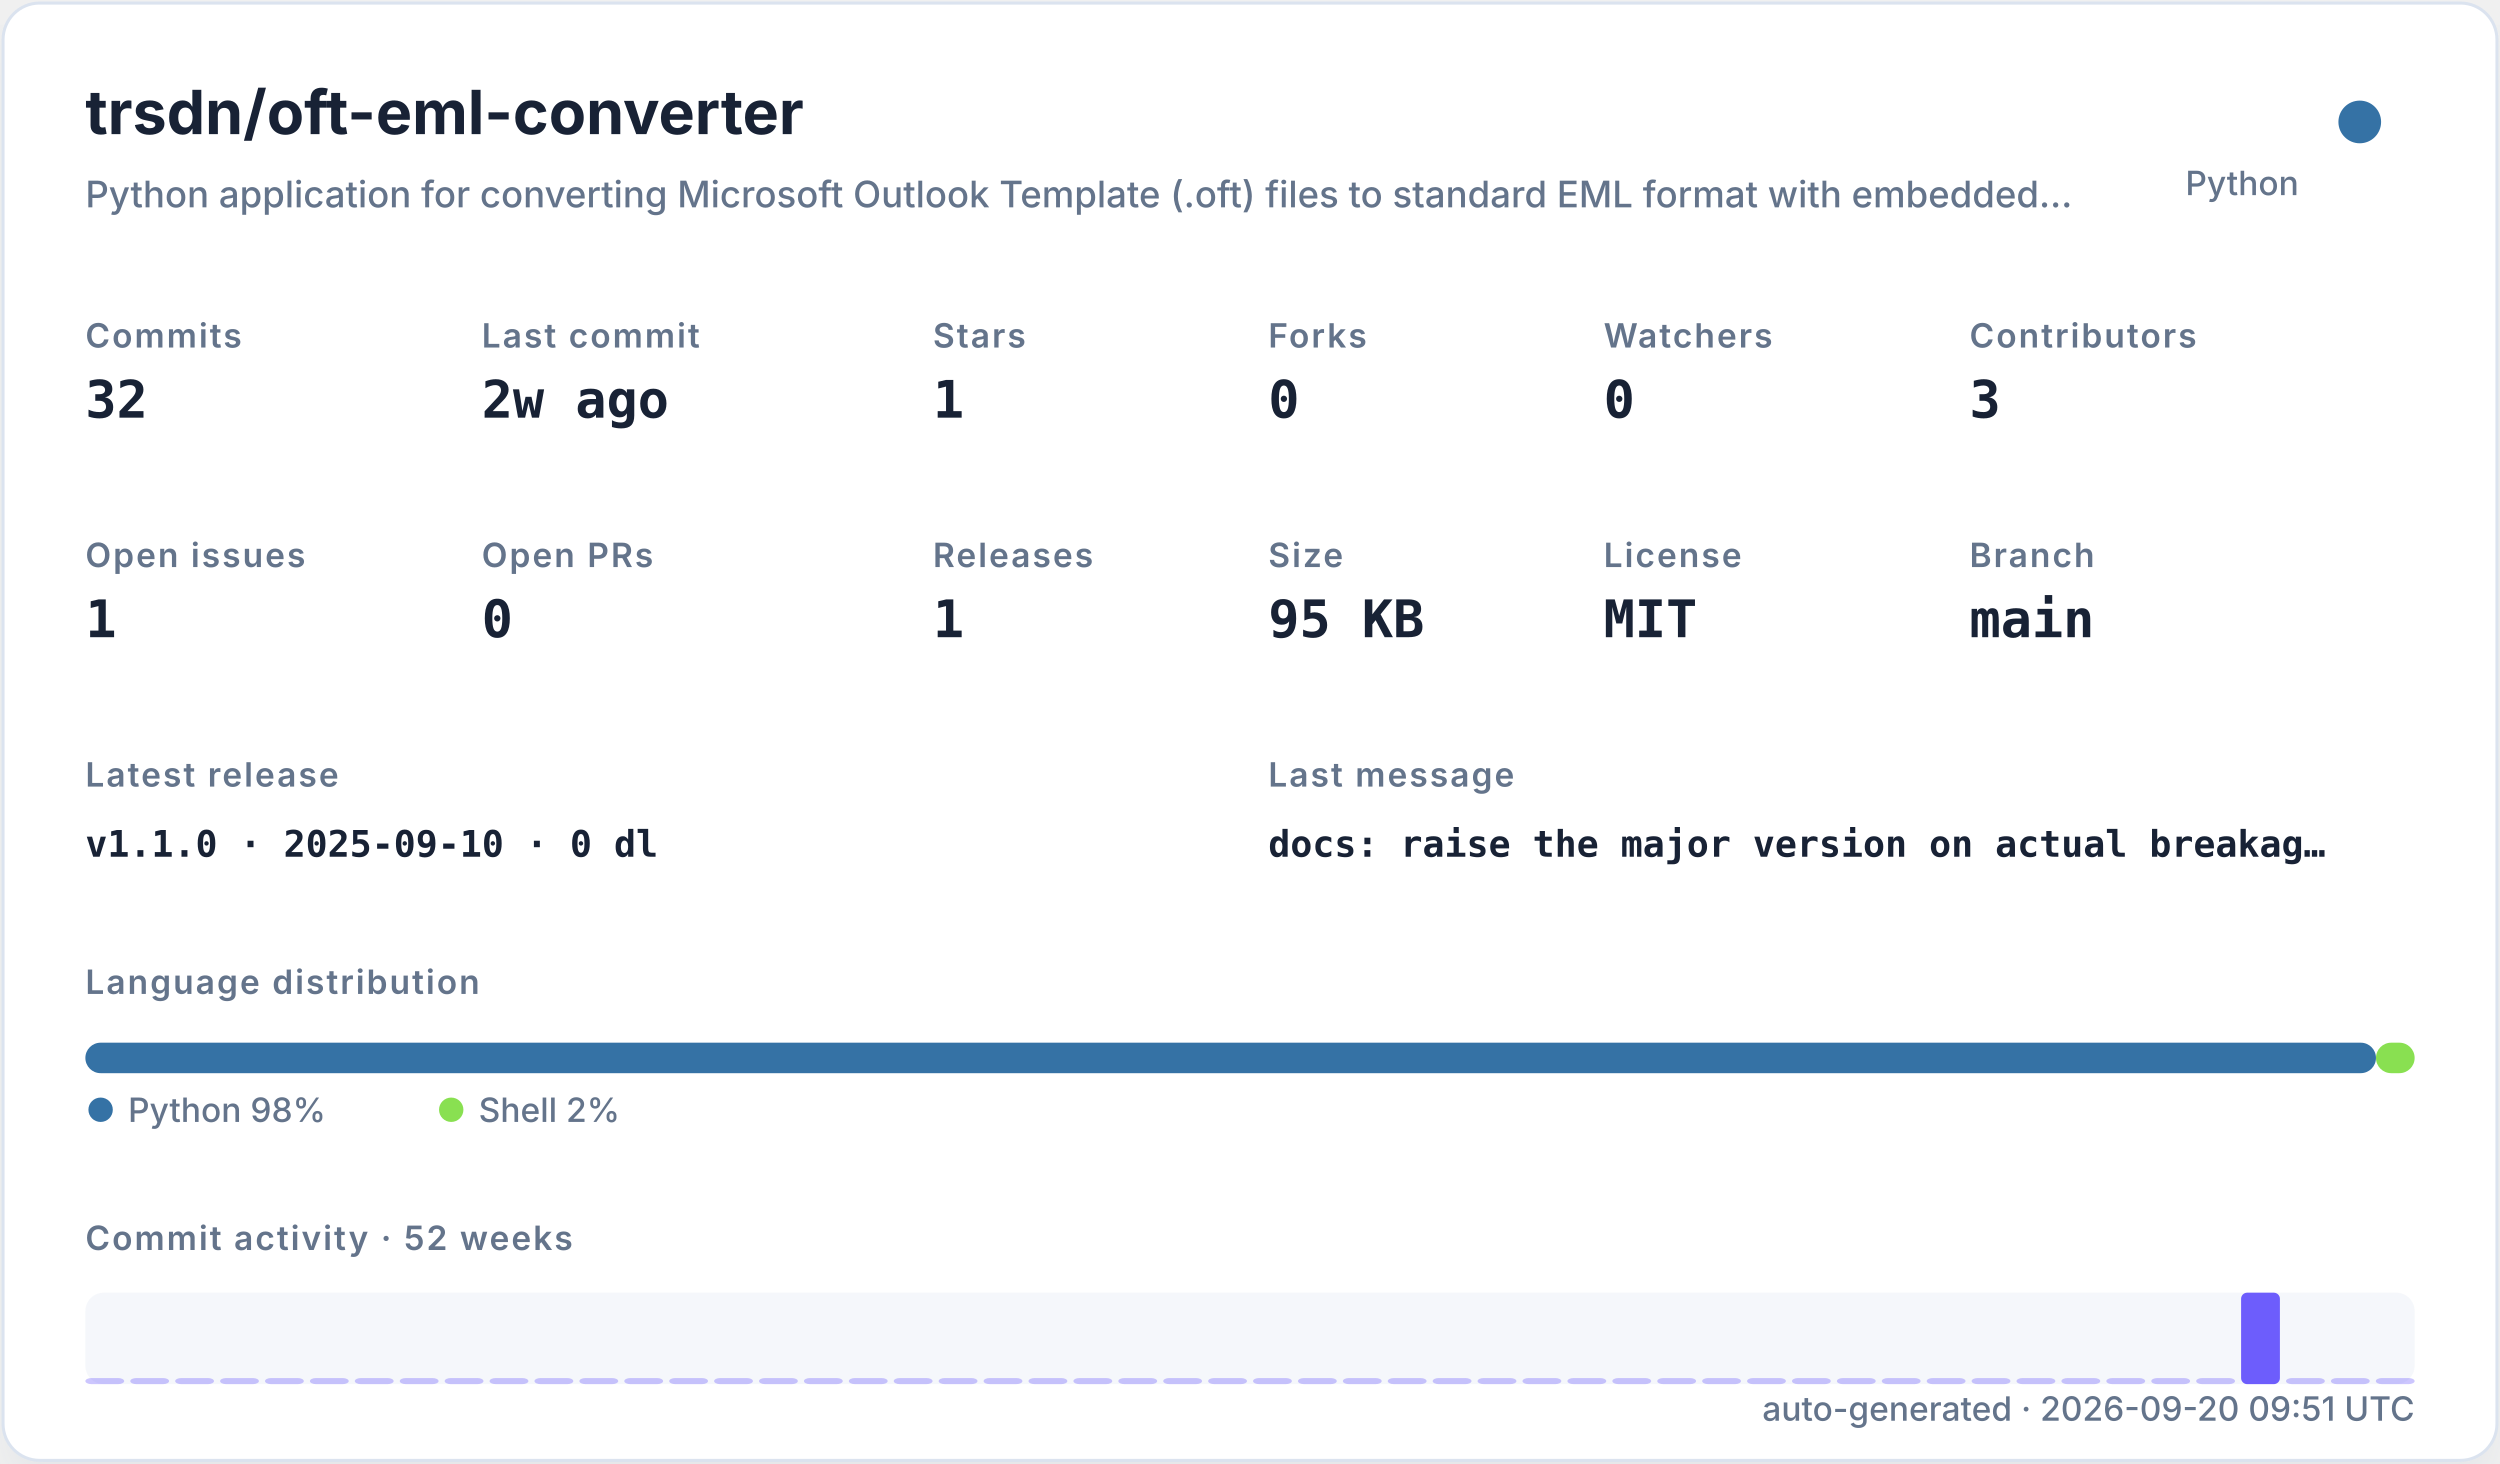
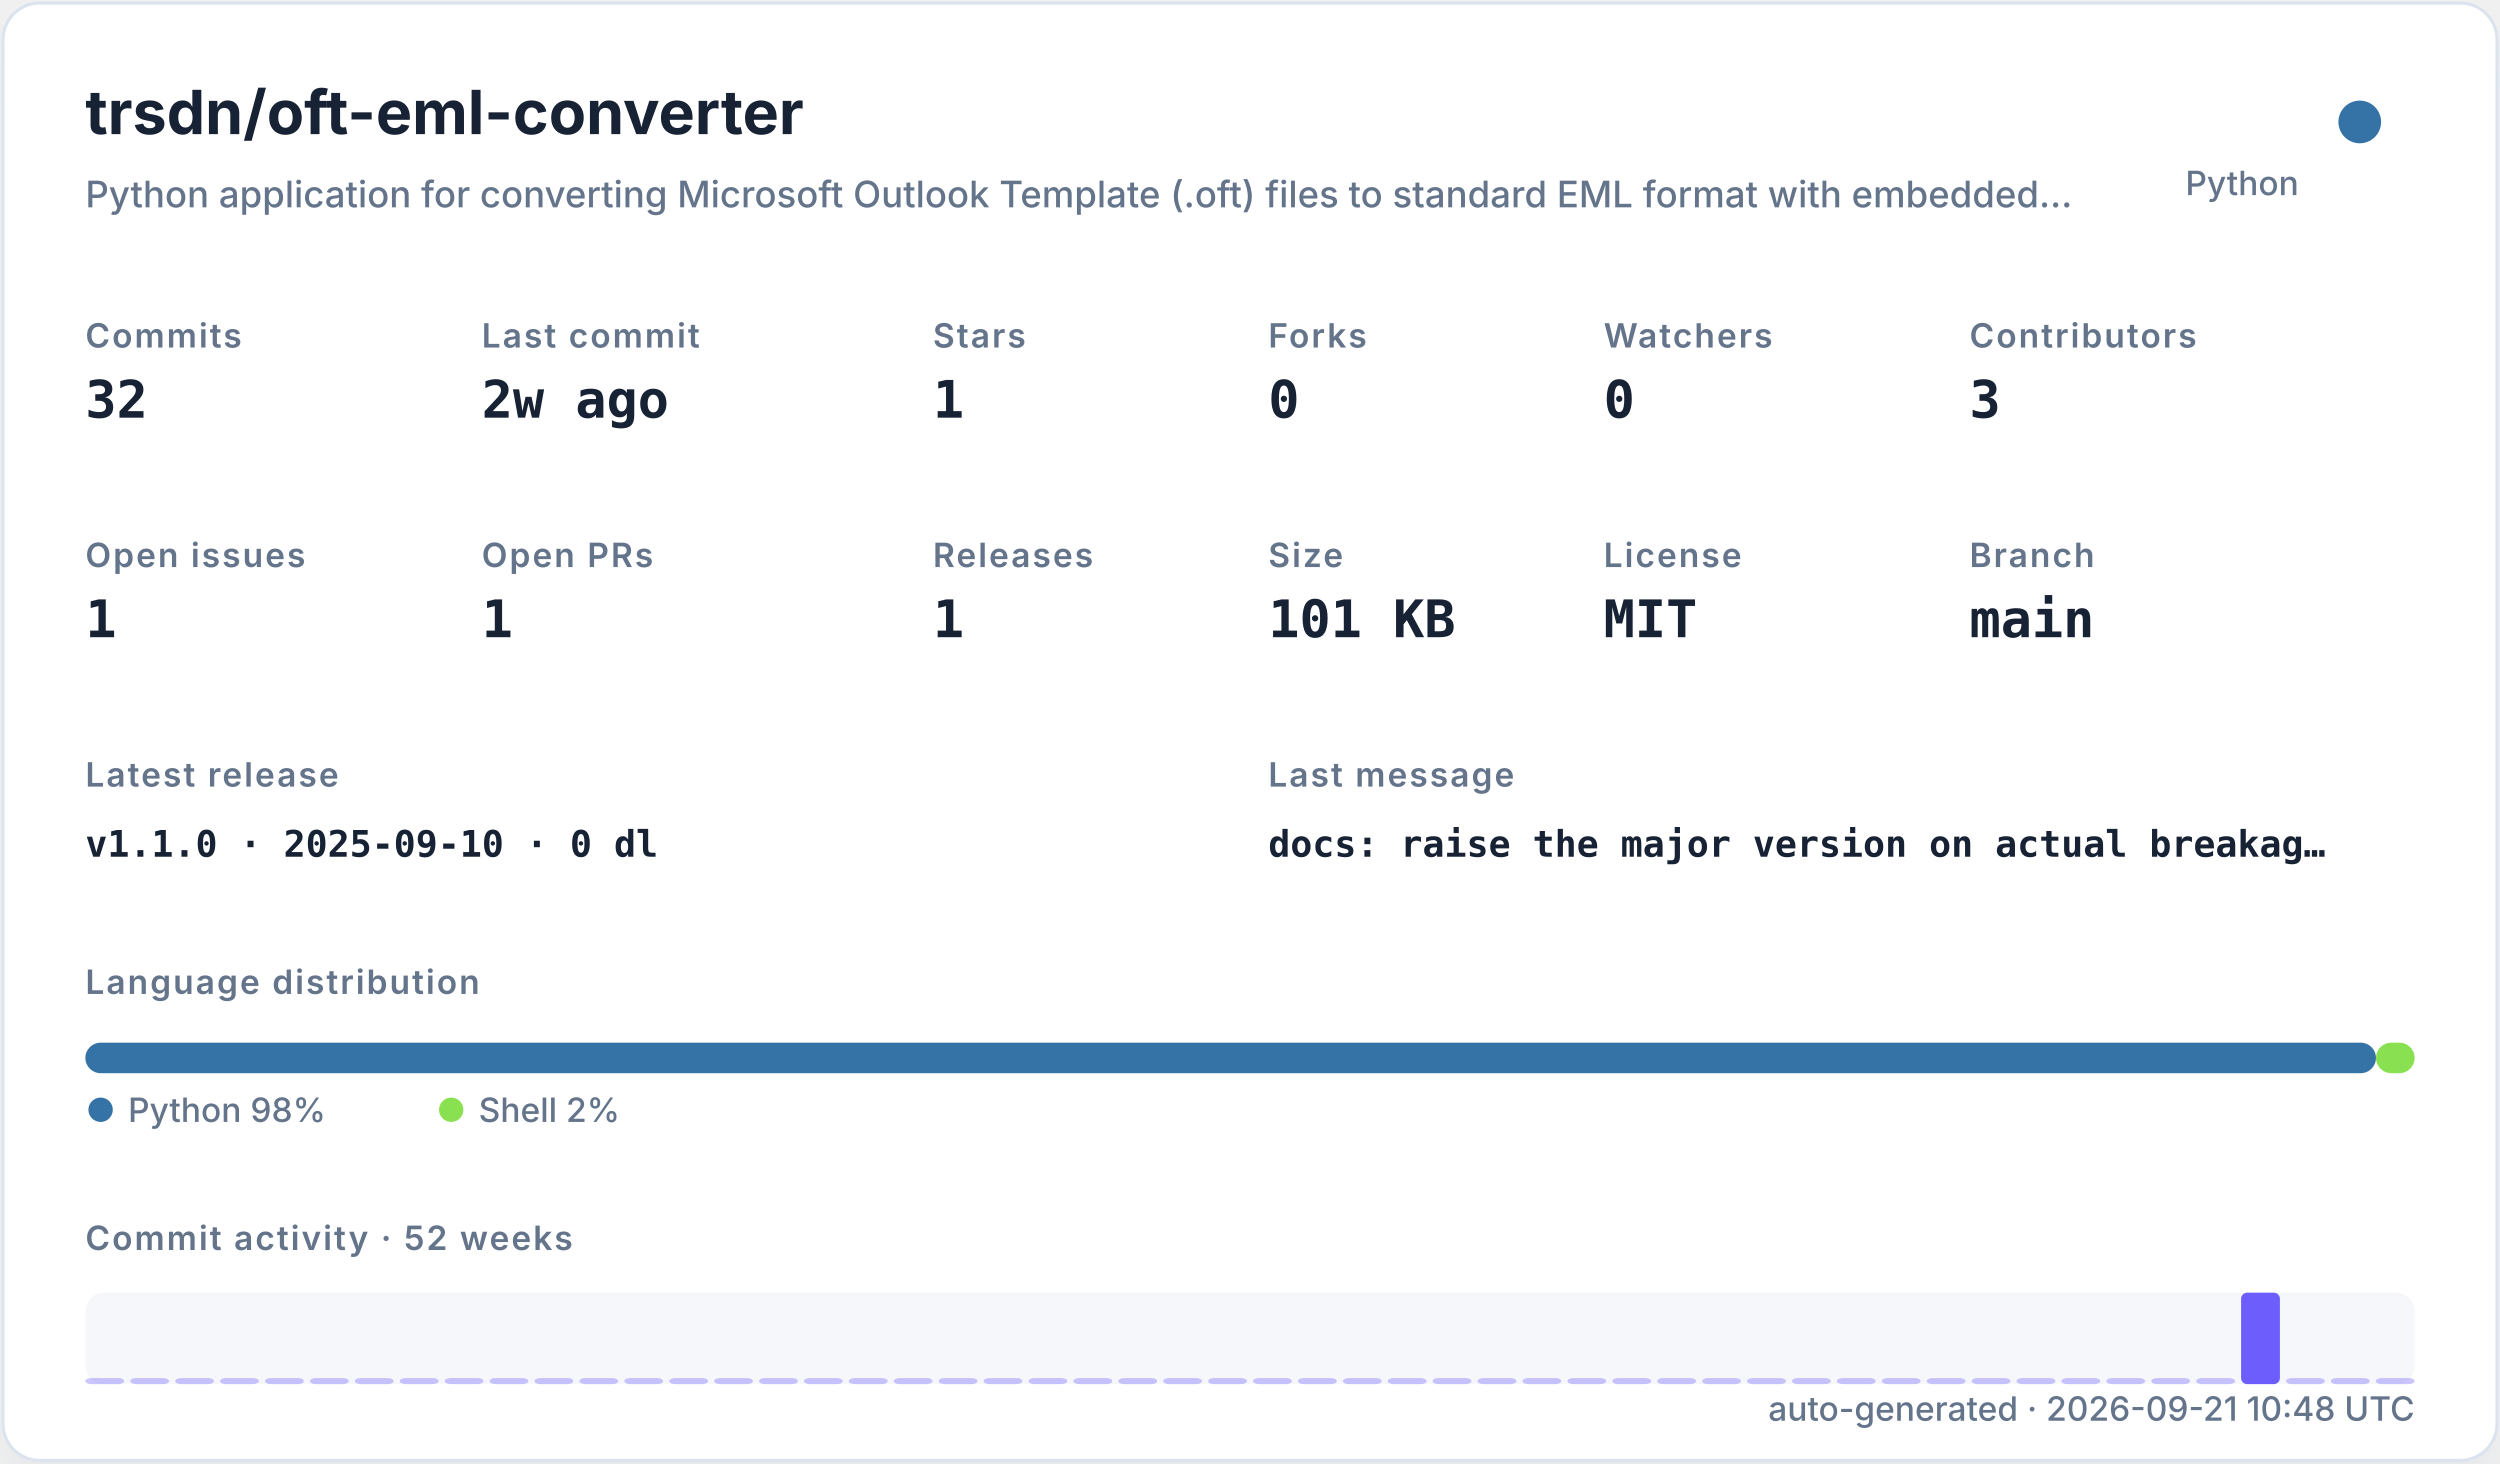
<svg xmlns="http://www.w3.org/2000/svg" width="820" height="480" viewBox="0 0 820 480" role="img">
  <defs>
    <filter id="shadow" x="-10%" y="-10%" width="120%" height="120%">
      <feDropShadow dx="0" dy="8" stdDeviation="10" flood-color="#94a3b8" flood-opacity="0.16" />
    </filter>
    <style>
    .title { font: 700 20px -apple-system,BlinkMacSystemFont,"Segoe UI",sans-serif; fill: #182235; }
    .subtitle { font: 500 12px -apple-system,BlinkMacSystemFont,"Segoe UI",sans-serif; fill: #64748b; }
    .label { font: 600 11px -apple-system,BlinkMacSystemFont,"Segoe UI",sans-serif; fill: #64748b; text-transform: uppercase; letter-spacing: .06em; }
    .value { font: 700 17px ui-monospace,SFMono-Regular,Menlo,monospace; fill: #182235; }
    .small { font: 500 11px -apple-system,BlinkMacSystemFont,"Segoe UI",sans-serif; fill: #64748b; }
    .tiny { font: 500 10px -apple-system,BlinkMacSystemFont,"Segoe UI",sans-serif; fill: #64748b; }
    .mono { font: 650 12px ui-monospace,SFMono-Regular,Menlo,monospace; fill: #182235; }
  </style>
  </defs>
  <rect x="1" y="1" width="818" height="478" rx="12" fill="#ffffff" stroke="#dbe3ef" filter="url(#shadow)" />
  <text x="28" y="44" class="title">trsdn/oft-eml-converter</text>
  <text x="28" y="68" class="subtitle">Python application for converting Microsoft Outlook Template (.oft) files to standard EML format with embedded…</text>
  <circle cx="774" cy="40" r="7" fill="#3572A5" />
  <text x="754" y="64" text-anchor="end" class="small">Python</text>
  <text x="28" y="114" class="label">Commits</text>
  <text x="28" y="137" class="value">32</text>
  <text x="158" y="114" class="label">Last commit</text>
  <text x="158" y="137" class="value">2w ago</text>
  <text x="306" y="114" class="label">Stars</text>
  <text x="306" y="137" class="value">1</text>
  <text x="416" y="114" class="label">Forks</text>
  <text x="416" y="137" class="value">0</text>
  <text x="526" y="114" class="label">Watchers</text>
  <text x="526" y="137" class="value">0</text>
  <text x="646" y="114" class="label">Contributors</text>
  <text x="646" y="137" class="value">3</text>
  <text x="28" y="186" class="label">Open issues</text>
  <text x="28" y="209" class="value">1</text>
  <text x="158" y="186" class="label">Open PRs</text>
-   <text x="158" y="209" class="value">0</text>
+   <text x="158" y="209" class="value">1</text>
  <text x="306" y="186" class="label">Releases</text>
  <text x="306" y="209" class="value">1</text>
  <text x="416" y="186" class="label">Size</text>
-   <text x="416" y="209" class="value">95 KB</text>
+   <text x="416" y="209" class="value">101 KB</text>
  <text x="526" y="186" class="label">License</text>
  <text x="526" y="209" class="value">MIT</text>
  <text x="646" y="186" class="label">Branch</text>
  <text x="646" y="209" class="value">main</text>
  <text x="28" y="258" class="label">Latest release</text>
  <text x="28" y="281" class="mono">v1.1.0 · 2025-09-10 · 0 dl</text>
  <text x="416" y="258" class="label">Last message</text>
  <text x="416" y="281" class="mono">docs: raise the major version on actual breakag…</text>
  <text x="28" y="326" class="label">Language distribution</text>
  <rect x="28.00" y="342" width="751.32" height="10" rx="5" fill="#3572A5" />
  <rect x="779.32" y="342" width="12.68" height="10" rx="5" fill="#89e051" />
  <circle cx="33" cy="364" r="4" fill="#3572A5" />
  <text x="42" y="368" class="small">Python 98%</text>
  <circle cx="148" cy="364" r="4" fill="#89e051" />
  <text x="157" y="368" class="small">Shell 2%</text>
  <text x="28" y="410" class="label">Commit activity · 52 weeks</text>
  <rect x="28" y="424" width="764" height="30" rx="6" fill="#e8edf5" opacity=".42" />
  <rect x="28.00" y="452.00" width="12.73" height="2.00" rx="2" fill="#6d5dfc" opacity="0.35" />
  <rect x="42.73" y="452.00" width="12.73" height="2.00" rx="2" fill="#6d5dfc" opacity="0.35" />
  <rect x="57.46" y="452.00" width="12.73" height="2.00" rx="2" fill="#6d5dfc" opacity="0.35" />
  <rect x="72.19" y="452.00" width="12.73" height="2.00" rx="2" fill="#6d5dfc" opacity="0.35" />
  <rect x="86.92" y="452.00" width="12.73" height="2.00" rx="2" fill="#6d5dfc" opacity="0.35" />
  <rect x="101.65" y="452.00" width="12.73" height="2.00" rx="2" fill="#6d5dfc" opacity="0.35" />
  <rect x="116.38" y="452.00" width="12.73" height="2.00" rx="2" fill="#6d5dfc" opacity="0.35" />
  <rect x="131.12" y="452.00" width="12.73" height="2.00" rx="2" fill="#6d5dfc" opacity="0.35" />
  <rect x="145.85" y="452.00" width="12.73" height="2.00" rx="2" fill="#6d5dfc" opacity="0.35" />
  <rect x="160.58" y="452.00" width="12.73" height="2.00" rx="2" fill="#6d5dfc" opacity="0.35" />
  <rect x="175.31" y="452.00" width="12.73" height="2.00" rx="2" fill="#6d5dfc" opacity="0.35" />
  <rect x="190.04" y="452.00" width="12.73" height="2.00" rx="2" fill="#6d5dfc" opacity="0.35" />
  <rect x="204.77" y="452.00" width="12.73" height="2.00" rx="2" fill="#6d5dfc" opacity="0.35" />
  <rect x="219.50" y="452.00" width="12.73" height="2.00" rx="2" fill="#6d5dfc" opacity="0.35" />
  <rect x="234.23" y="452.00" width="12.73" height="2.00" rx="2" fill="#6d5dfc" opacity="0.35" />
  <rect x="248.96" y="452.00" width="12.73" height="2.00" rx="2" fill="#6d5dfc" opacity="0.35" />
  <rect x="263.69" y="452.00" width="12.73" height="2.00" rx="2" fill="#6d5dfc" opacity="0.35" />
  <rect x="278.42" y="452.00" width="12.73" height="2.00" rx="2" fill="#6d5dfc" opacity="0.35" />
  <rect x="293.15" y="452.00" width="12.73" height="2.00" rx="2" fill="#6d5dfc" opacity="0.35" />
  <rect x="307.88" y="452.00" width="12.73" height="2.00" rx="2" fill="#6d5dfc" opacity="0.35" />
  <rect x="322.62" y="452.00" width="12.73" height="2.00" rx="2" fill="#6d5dfc" opacity="0.35" />
  <rect x="337.35" y="452.00" width="12.73" height="2.00" rx="2" fill="#6d5dfc" opacity="0.35" />
  <rect x="352.08" y="452.00" width="12.73" height="2.00" rx="2" fill="#6d5dfc" opacity="0.35" />
  <rect x="366.81" y="452.00" width="12.73" height="2.00" rx="2" fill="#6d5dfc" opacity="0.35" />
  <rect x="381.54" y="452.00" width="12.73" height="2.00" rx="2" fill="#6d5dfc" opacity="0.35" />
  <rect x="396.27" y="452.00" width="12.73" height="2.00" rx="2" fill="#6d5dfc" opacity="0.35" />
  <rect x="411.00" y="452.00" width="12.73" height="2.00" rx="2" fill="#6d5dfc" opacity="0.35" />
  <rect x="425.73" y="452.00" width="12.73" height="2.00" rx="2" fill="#6d5dfc" opacity="0.35" />
  <rect x="440.46" y="452.00" width="12.73" height="2.00" rx="2" fill="#6d5dfc" opacity="0.35" />
  <rect x="455.19" y="452.00" width="12.73" height="2.00" rx="2" fill="#6d5dfc" opacity="0.35" />
  <rect x="469.92" y="452.00" width="12.73" height="2.00" rx="2" fill="#6d5dfc" opacity="0.35" />
  <rect x="484.65" y="452.00" width="12.73" height="2.00" rx="2" fill="#6d5dfc" opacity="0.35" />
  <rect x="499.38" y="452.00" width="12.73" height="2.00" rx="2" fill="#6d5dfc" opacity="0.35" />
  <rect x="514.12" y="452.00" width="12.73" height="2.00" rx="2" fill="#6d5dfc" opacity="0.35" />
  <rect x="528.85" y="452.00" width="12.73" height="2.00" rx="2" fill="#6d5dfc" opacity="0.35" />
  <rect x="543.58" y="452.00" width="12.73" height="2.00" rx="2" fill="#6d5dfc" opacity="0.35" />
  <rect x="558.31" y="452.00" width="12.73" height="2.00" rx="2" fill="#6d5dfc" opacity="0.35" />
  <rect x="573.04" y="452.00" width="12.73" height="2.00" rx="2" fill="#6d5dfc" opacity="0.35" />
  <rect x="587.77" y="452.00" width="12.73" height="2.00" rx="2" fill="#6d5dfc" opacity="0.35" />
  <rect x="602.50" y="452.00" width="12.73" height="2.00" rx="2" fill="#6d5dfc" opacity="0.35" />
  <rect x="617.23" y="452.00" width="12.73" height="2.00" rx="2" fill="#6d5dfc" opacity="0.35" />
  <rect x="631.96" y="452.00" width="12.73" height="2.00" rx="2" fill="#6d5dfc" opacity="0.35" />
  <rect x="646.69" y="452.00" width="12.73" height="2.00" rx="2" fill="#6d5dfc" opacity="0.35" />
  <rect x="661.42" y="452.00" width="12.73" height="2.00" rx="2" fill="#6d5dfc" opacity="0.35" />
  <rect x="676.15" y="452.00" width="12.73" height="2.00" rx="2" fill="#6d5dfc" opacity="0.35" />
  <rect x="690.88" y="452.00" width="12.73" height="2.00" rx="2" fill="#6d5dfc" opacity="0.35" />
  <rect x="705.62" y="452.00" width="12.73" height="2.00" rx="2" fill="#6d5dfc" opacity="0.35" />
  <rect x="720.35" y="452.00" width="12.73" height="2.00" rx="2" fill="#6d5dfc" opacity="0.35" />
  <rect x="735.08" y="424.00" width="12.73" height="30.00" rx="2" fill="#6d5dfc" opacity="1.00" />
  <rect x="749.81" y="452.00" width="12.73" height="2.00" rx="2" fill="#6d5dfc" opacity="0.35" />
  <rect x="764.54" y="452.00" width="12.73" height="2.00" rx="2" fill="#6d5dfc" opacity="0.35" />
  <rect x="779.27" y="452.00" width="12.73" height="2.00" rx="2" fill="#6d5dfc" opacity="0.35" />
-   <text x="792" y="466" text-anchor="end" class="small">auto-generated · 2026-09-20 09:51 UTC</text>
+   <text x="792" y="466" text-anchor="end" class="small">auto-generated · 2026-09-21 10:48 UTC</text>
</svg>
